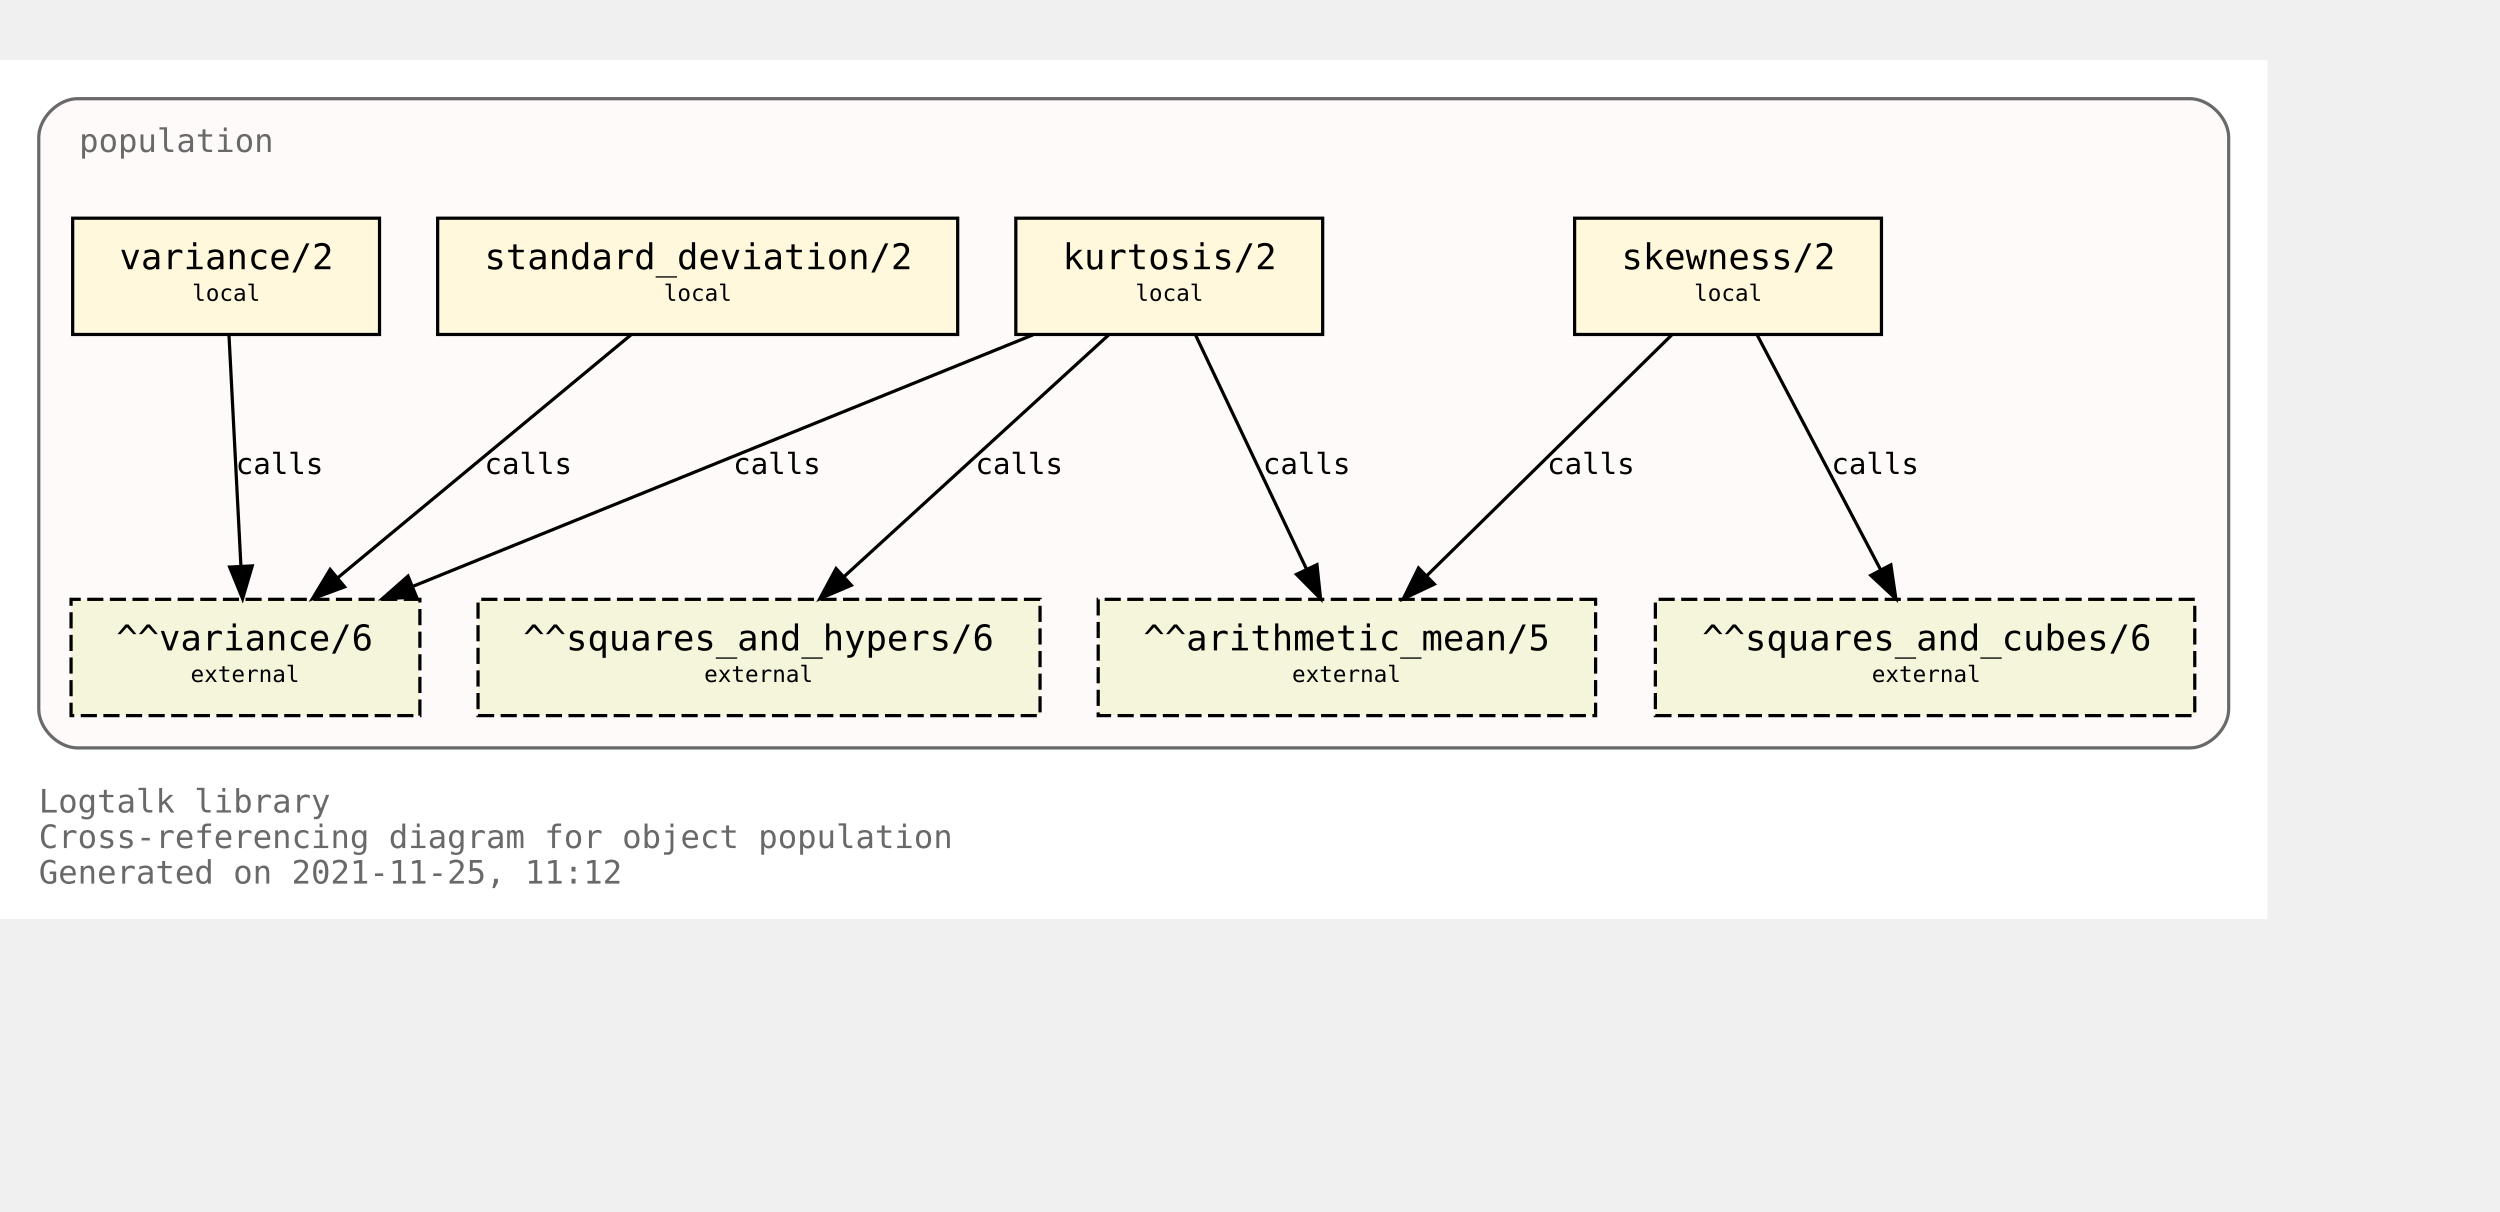
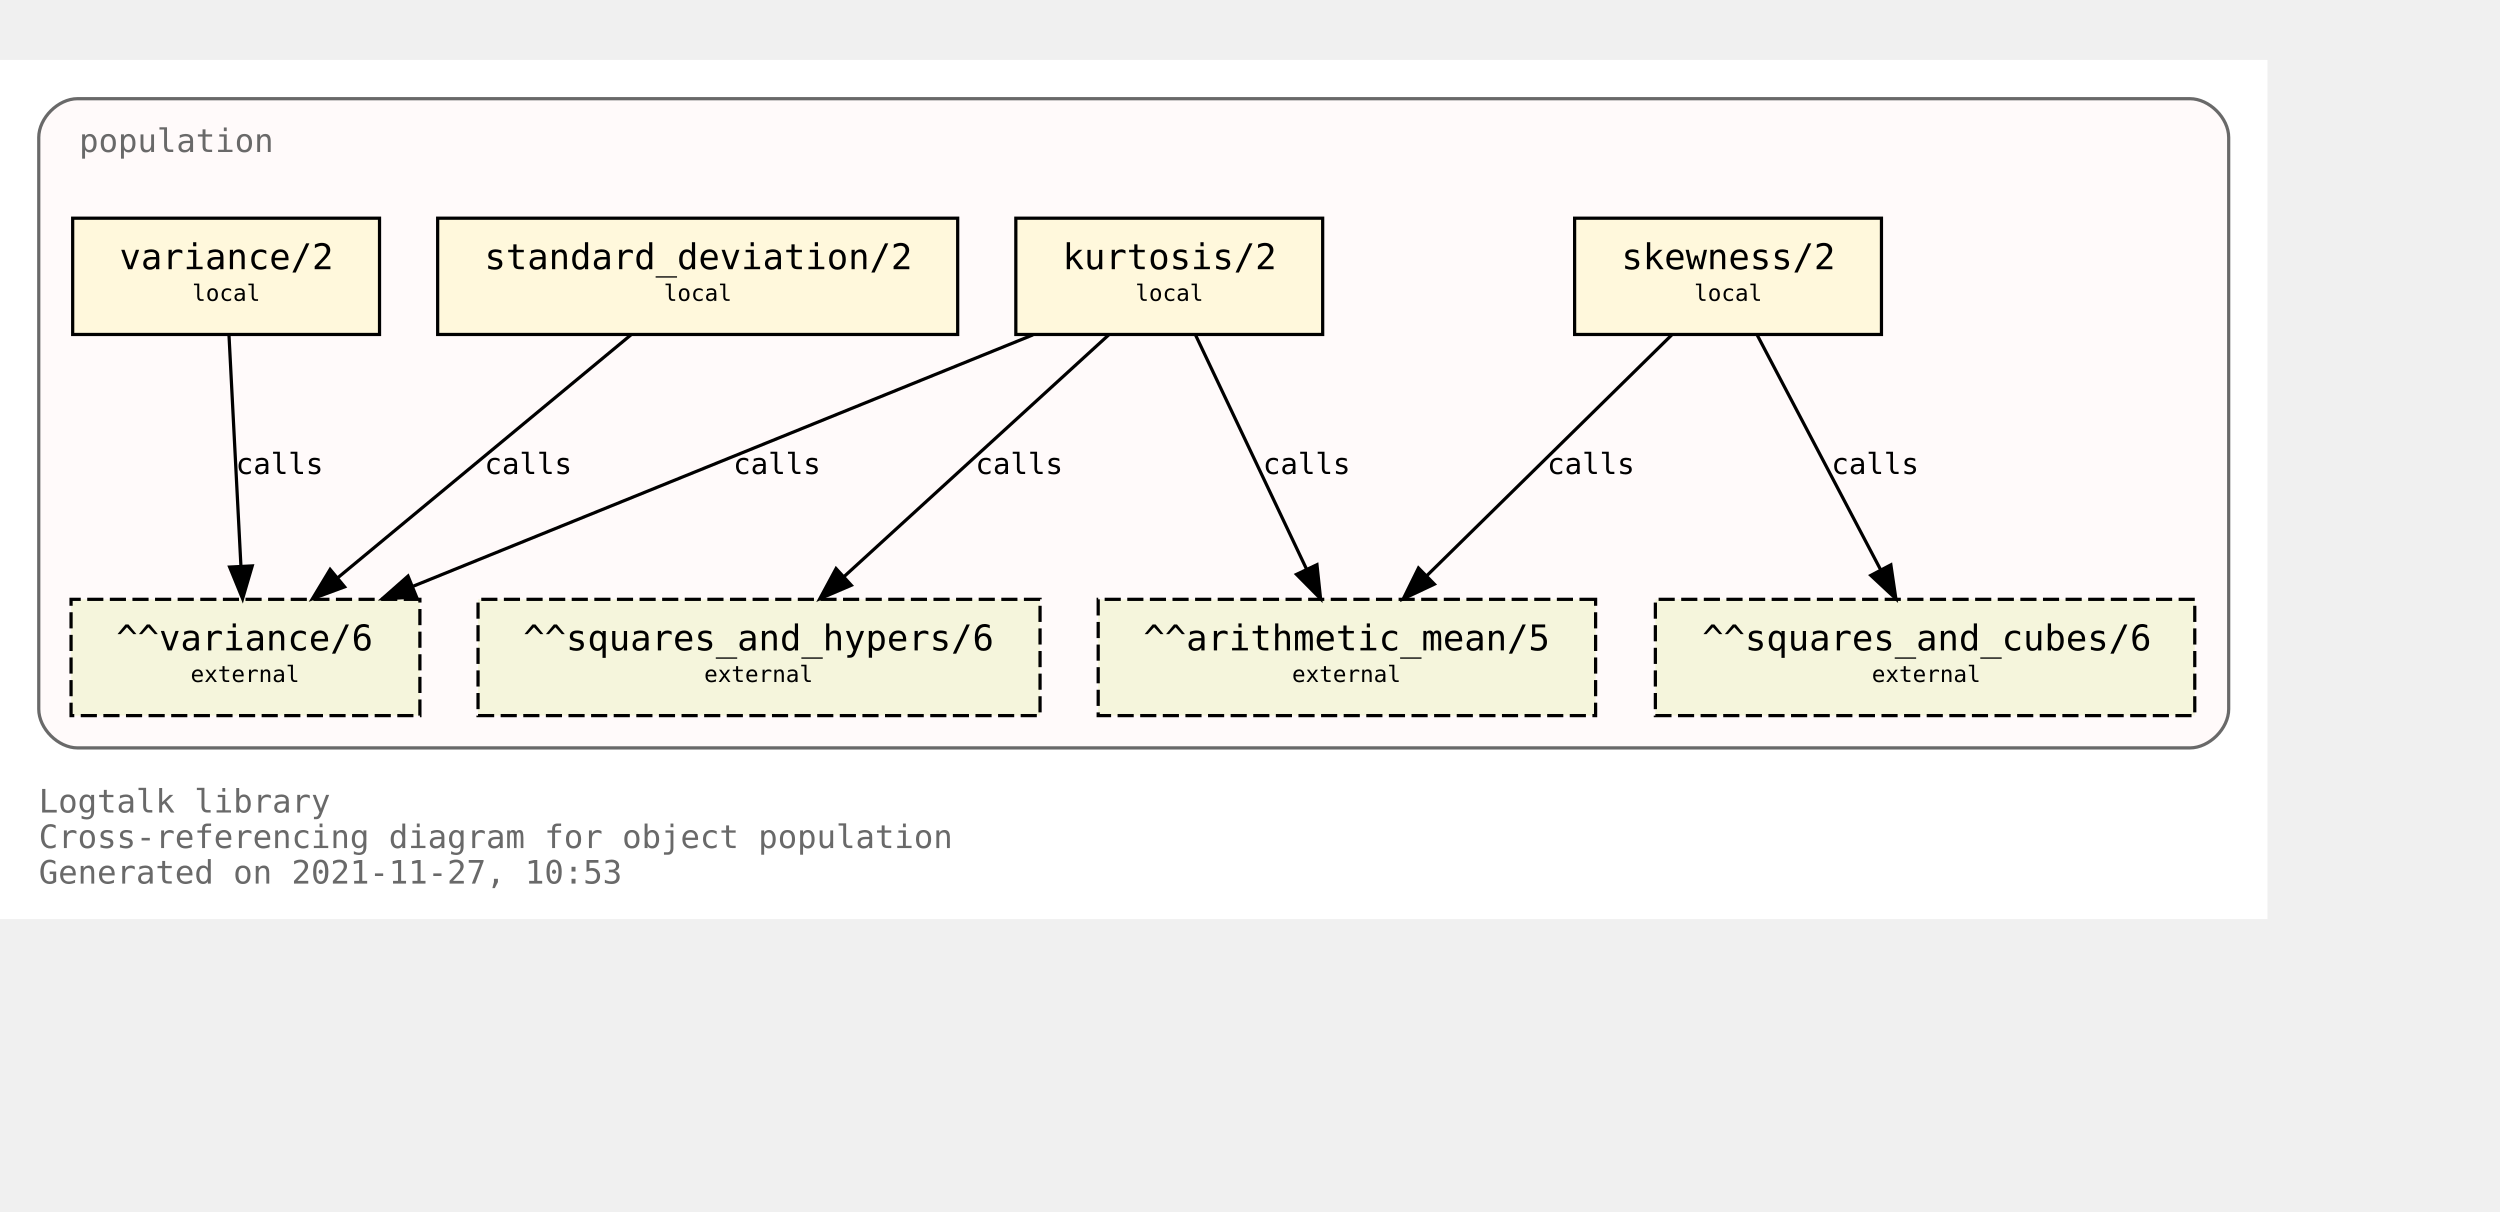
<svg xmlns="http://www.w3.org/2000/svg" xmlns:xlink="http://www.w3.org/1999/xlink" width="846pt" height="410pt" viewBox="72.00 72.00 774.00 338.00">
  <g id="graph0" class="graph" transform="scale(1 1) rotate(0) translate(76 334)">
    <polygon fill="white" stroke="transparent" points="-4,4 -4,-262 698,-262 698,4 -4,4" />
    <text text-anchor="start" x="8" y="-29" font-family="Monospace" font-size="10.00" fill="dimgray">Logtalk library</text>
    <text text-anchor="start" x="8" y="-18" font-family="Monospace" font-size="10.00" fill="dimgray">Cross-referencing diagram for object population</text>
-     <text text-anchor="start" x="8" y="-7" font-family="Monospace" font-size="10.00" fill="dimgray">Generated on 2021-11-25, 11:12</text>
+     <text text-anchor="start" x="8" y="-7" font-family="Monospace" font-size="10.00" fill="dimgray">Generated on 2021-11-27, 10:53</text>
    <g id="clust1" class="cluster">
      <g id="a_clust1">
        <a xlink:title="population">
          <path fill="snow" stroke="dimgray" d="M20,-49C20,-49 674,-49 674,-49 680,-49 686,-55 686,-61 686,-61 686,-238 686,-238 686,-244 680,-250 674,-250 674,-250 20,-250 20,-250 14,-250 8,-244 8,-238 8,-238 8,-61 8,-61 8,-55 14,-49 20,-49" />
          <g id="a_clust1_0">
-             <a xlink:href="https://github.com/LogtalkDotOrg/logtalk3/tree/528eddf0b5af5a35c3763cc1a11b02ffcd185fdf/library/statistics/population.lgt" xlink:title="https://github.com/LogtalkDotOrg/logtalk3/tree/528eddf0b5af5a35c3763cc1a11b02ffcd185fdf/library/statistics/population.lgt">
+             <a xlink:href="https://github.com/LogtalkDotOrg/logtalk3/tree/ffa1397e230a3cfe32687530359763aa06e47056/library/statistics/population.lgt" xlink:title="https://github.com/LogtalkDotOrg/logtalk3/tree/ffa1397e230a3cfe32687530359763aa06e47056/library/statistics/population.lgt">
              <text text-anchor="start" x="20.5" y="-233.5" font-family="Monospace" font-size="10.00" fill="dimgray">population</text>
            </a>
          </g>
        </a>
      </g>
    </g>
    <g id="node1" class="node">
      <g id="a_node1">
-         <a xlink:href="https://github.com/LogtalkDotOrg/logtalk3/tree/528eddf0b5af5a35c3763cc1a11b02ffcd185fdf/library/statistics/population.lgt#L33" xlink:title="https://github.com/LogtalkDotOrg/logtalk3/tree/528eddf0b5af5a35c3763cc1a11b02ffcd185fdf/library/statistics/population.lgt#L33">
+         <a xlink:href="https://github.com/LogtalkDotOrg/logtalk3/tree/ffa1397e230a3cfe32687530359763aa06e47056/library/statistics/population.lgt#L33" xlink:title="https://github.com/LogtalkDotOrg/logtalk3/tree/ffa1397e230a3cfe32687530359763aa06e47056/library/statistics/population.lgt#L33">
          <polygon fill="cornsilk" stroke="black" points="578.5,-213 483.5,-213 483.5,-177 578.5,-177 578.5,-213" />
          <text text-anchor="start" x="492" y="-197.8" font-family="Monospace" font-size="9.00"> </text>
          <text text-anchor="start" x="498" y="-197.2" font-family="Monospace" font-size="11.00">skewness/2</text>
          <text text-anchor="start" x="565" y="-197.8" font-family="Monospace" font-size="9.00"> </text>
          <text text-anchor="start" x="492" y="-186.8" font-family="Monospace" font-size="9.00"> </text>
          <text text-anchor="start" x="520.5" y="-187.4" font-family="Monospace" font-size="7.00">local</text>
          <text text-anchor="start" x="565" y="-186.8" font-family="Monospace" font-size="9.00"> </text>
        </a>
      </g>
    </g>
    <g id="node5" class="node">
      <polygon fill="beige" stroke="black" stroke-dasharray="5,2" points="490,-95 336,-95 336,-59 490,-59 490,-95" />
      <text text-anchor="start" x="344" y="-79.8" font-family="Monospace" font-size="9.00"> </text>
      <text text-anchor="start" x="350" y="-79.2" font-family="Monospace" font-size="11.00">^^arithmetic_mean/5</text>
      <text text-anchor="start" x="476" y="-79.8" font-family="Monospace" font-size="9.00"> </text>
      <text text-anchor="start" x="344" y="-68.8" font-family="Monospace" font-size="9.00"> </text>
      <text text-anchor="start" x="396" y="-69.4" font-family="Monospace" font-size="7.00">external</text>
      <text text-anchor="start" x="476" y="-68.8" font-family="Monospace" font-size="9.00"> </text>
    </g>
    <g id="edge1" class="edge">
      <g id="a_edge1">
-         <a xlink:href="https://github.com/LogtalkDotOrg/logtalk3/tree/528eddf0b5af5a35c3763cc1a11b02ffcd185fdf/library/statistics/population.lgt#L33" xlink:title="calls">
+         <a xlink:href="https://github.com/LogtalkDotOrg/logtalk3/tree/ffa1397e230a3cfe32687530359763aa06e47056/library/statistics/population.lgt#L33" xlink:title="calls">
          <path fill="none" stroke="black" d="M513.59,-176.88C493.54,-157.18 460.47,-124.67 437.76,-102.34" />
          <polygon fill="black" stroke="black" points="440.07,-99.7 430.48,-95.19 435.16,-104.69 440.07,-99.7" />
        </a>
      </g>
      <g id="a_edge1-label">
-         <a xlink:href="https://github.com/LogtalkDotOrg/logtalk3/tree/528eddf0b5af5a35c3763cc1a11b02ffcd185fdf/library/statistics/population.lgt#L33" xlink:title="https://github.com/LogtalkDotOrg/logtalk3/tree/528eddf0b5af5a35c3763cc1a11b02ffcd185fdf/library/statistics/population.lgt#L33">
+         <a xlink:href="https://github.com/LogtalkDotOrg/logtalk3/tree/ffa1397e230a3cfe32687530359763aa06e47056/library/statistics/population.lgt#L33" xlink:title="https://github.com/LogtalkDotOrg/logtalk3/tree/ffa1397e230a3cfe32687530359763aa06e47056/library/statistics/population.lgt#L33">
          <text text-anchor="start" x="475" y="-133.8" font-family="Monospace" font-size="9.00">calls</text>
        </a>
      </g>
    </g>
    <g id="node6" class="node">
      <polygon fill="beige" stroke="black" stroke-dasharray="5,2" points="675.5,-95 508.5,-95 508.5,-59 675.5,-59 675.5,-95" />
      <text text-anchor="start" x="517" y="-79.8" font-family="Monospace" font-size="9.00"> </text>
      <text text-anchor="start" x="523" y="-79.2" font-family="Monospace" font-size="11.00">^^squares_and_cubes/6</text>
      <text text-anchor="start" x="662" y="-79.8" font-family="Monospace" font-size="9.00"> </text>
      <text text-anchor="start" x="517" y="-68.8" font-family="Monospace" font-size="9.00"> </text>
      <text text-anchor="start" x="575.5" y="-69.4" font-family="Monospace" font-size="7.00">external</text>
      <text text-anchor="start" x="662" y="-68.8" font-family="Monospace" font-size="9.00"> </text>
    </g>
    <g id="edge2" class="edge">
      <g id="a_edge2">
-         <a xlink:href="https://github.com/LogtalkDotOrg/logtalk3/tree/528eddf0b5af5a35c3763cc1a11b02ffcd185fdf/library/statistics/population.lgt#L33" xlink:title="calls">
+         <a xlink:href="https://github.com/LogtalkDotOrg/logtalk3/tree/ffa1397e230a3cfe32687530359763aa06e47056/library/statistics/population.lgt#L33" xlink:title="calls">
          <path fill="none" stroke="black" d="M540,-176.88C550.09,-157.69 566.57,-126.35 578.27,-104.1" />
          <polygon fill="black" stroke="black" points="581.41,-105.67 582.96,-95.19 575.21,-102.41 581.41,-105.67" />
        </a>
      </g>
      <g id="a_edge2-label">
-         <a xlink:href="https://github.com/LogtalkDotOrg/logtalk3/tree/528eddf0b5af5a35c3763cc1a11b02ffcd185fdf/library/statistics/population.lgt#L33" xlink:title="https://github.com/LogtalkDotOrg/logtalk3/tree/528eddf0b5af5a35c3763cc1a11b02ffcd185fdf/library/statistics/population.lgt#L33">
+         <a xlink:href="https://github.com/LogtalkDotOrg/logtalk3/tree/ffa1397e230a3cfe32687530359763aa06e47056/library/statistics/population.lgt#L33" xlink:title="https://github.com/LogtalkDotOrg/logtalk3/tree/ffa1397e230a3cfe32687530359763aa06e47056/library/statistics/population.lgt#L33">
          <text text-anchor="start" x="563" y="-133.8" font-family="Monospace" font-size="9.00">calls</text>
        </a>
      </g>
    </g>
    <g id="node2" class="node">
      <g id="a_node2">
-         <a xlink:href="https://github.com/LogtalkDotOrg/logtalk3/tree/528eddf0b5af5a35c3763cc1a11b02ffcd185fdf/library/statistics/population.lgt#L41" xlink:title="https://github.com/LogtalkDotOrg/logtalk3/tree/528eddf0b5af5a35c3763cc1a11b02ffcd185fdf/library/statistics/population.lgt#L41">
+         <a xlink:href="https://github.com/LogtalkDotOrg/logtalk3/tree/ffa1397e230a3cfe32687530359763aa06e47056/library/statistics/population.lgt#L41" xlink:title="https://github.com/LogtalkDotOrg/logtalk3/tree/ffa1397e230a3cfe32687530359763aa06e47056/library/statistics/population.lgt#L41">
          <polygon fill="cornsilk" stroke="black" points="405.5,-213 310.5,-213 310.5,-177 405.5,-177 405.5,-213" />
          <text text-anchor="start" x="319" y="-197.8" font-family="Monospace" font-size="9.00"> </text>
          <text text-anchor="start" x="325" y="-197.2" font-family="Monospace" font-size="11.00">kurtosis/2</text>
          <text text-anchor="start" x="392" y="-197.8" font-family="Monospace" font-size="9.00"> </text>
          <text text-anchor="start" x="319" y="-186.8" font-family="Monospace" font-size="9.00"> </text>
          <text text-anchor="start" x="347.5" y="-187.4" font-family="Monospace" font-size="7.00">local</text>
          <text text-anchor="start" x="392" y="-186.8" font-family="Monospace" font-size="9.00"> </text>
        </a>
      </g>
    </g>
    <g id="edge3" class="edge">
      <g id="a_edge3">
-         <a xlink:href="https://github.com/LogtalkDotOrg/logtalk3/tree/528eddf0b5af5a35c3763cc1a11b02ffcd185fdf/library/statistics/population.lgt#L41" xlink:title="calls">
+         <a xlink:href="https://github.com/LogtalkDotOrg/logtalk3/tree/ffa1397e230a3cfe32687530359763aa06e47056/library/statistics/population.lgt#L41" xlink:title="calls">
          <path fill="none" stroke="black" d="M366.12,-176.88C375.17,-157.78 389.94,-126.63 400.48,-104.4" />
          <polygon fill="black" stroke="black" points="403.73,-105.72 404.85,-95.19 397.4,-102.72 403.73,-105.72" />
        </a>
      </g>
      <g id="a_edge3-label">
-         <a xlink:href="https://github.com/LogtalkDotOrg/logtalk3/tree/528eddf0b5af5a35c3763cc1a11b02ffcd185fdf/library/statistics/population.lgt#L41" xlink:title="https://github.com/LogtalkDotOrg/logtalk3/tree/528eddf0b5af5a35c3763cc1a11b02ffcd185fdf/library/statistics/population.lgt#L41">
+         <a xlink:href="https://github.com/LogtalkDotOrg/logtalk3/tree/ffa1397e230a3cfe32687530359763aa06e47056/library/statistics/population.lgt#L41" xlink:title="https://github.com/LogtalkDotOrg/logtalk3/tree/ffa1397e230a3cfe32687530359763aa06e47056/library/statistics/population.lgt#L41">
          <text text-anchor="start" x="387" y="-133.8" font-family="Monospace" font-size="9.00">calls</text>
        </a>
      </g>
    </g>
    <g id="node7" class="node">
      <polygon fill="beige" stroke="black" stroke-dasharray="5,2" points="318,-95 144,-95 144,-59 318,-59 318,-95" />
      <text text-anchor="start" x="152" y="-79.8" font-family="Monospace" font-size="9.00"> </text>
      <text text-anchor="start" x="158" y="-79.2" font-family="Monospace" font-size="11.00">^^squares_and_hypers/6</text>
      <text text-anchor="start" x="304" y="-79.8" font-family="Monospace" font-size="9.00"> </text>
      <text text-anchor="start" x="152" y="-68.8" font-family="Monospace" font-size="9.00"> </text>
      <text text-anchor="start" x="214" y="-69.4" font-family="Monospace" font-size="7.00">external</text>
      <text text-anchor="start" x="304" y="-68.8" font-family="Monospace" font-size="9.00"> </text>
    </g>
    <g id="edge4" class="edge">
      <g id="a_edge4">
-         <a xlink:href="https://github.com/LogtalkDotOrg/logtalk3/tree/528eddf0b5af5a35c3763cc1a11b02ffcd185fdf/library/statistics/population.lgt#L41" xlink:title="calls">
+         <a xlink:href="https://github.com/LogtalkDotOrg/logtalk3/tree/ffa1397e230a3cfe32687530359763aa06e47056/library/statistics/population.lgt#L41" xlink:title="calls">
          <path fill="none" stroke="black" d="M339.26,-176.88C317.59,-157.09 281.78,-124.38 257.33,-102.05" />
          <polygon fill="black" stroke="black" points="259.56,-99.35 249.82,-95.19 254.84,-104.51 259.56,-99.35" />
        </a>
      </g>
      <g id="a_edge4-label">
-         <a xlink:href="https://github.com/LogtalkDotOrg/logtalk3/tree/528eddf0b5af5a35c3763cc1a11b02ffcd185fdf/library/statistics/population.lgt#L41" xlink:title="https://github.com/LogtalkDotOrg/logtalk3/tree/528eddf0b5af5a35c3763cc1a11b02ffcd185fdf/library/statistics/population.lgt#L41">
+         <a xlink:href="https://github.com/LogtalkDotOrg/logtalk3/tree/ffa1397e230a3cfe32687530359763aa06e47056/library/statistics/population.lgt#L41" xlink:title="https://github.com/LogtalkDotOrg/logtalk3/tree/ffa1397e230a3cfe32687530359763aa06e47056/library/statistics/population.lgt#L41">
          <text text-anchor="start" x="298" y="-133.8" font-family="Monospace" font-size="9.00">calls</text>
        </a>
      </g>
    </g>
    <g id="node8" class="node">
      <polygon fill="beige" stroke="black" stroke-dasharray="5,2" points="126,-95 18,-95 18,-59 126,-59 126,-95" />
      <text text-anchor="start" x="26" y="-79.8" font-family="Monospace" font-size="9.00"> </text>
      <text text-anchor="start" x="32" y="-79.2" font-family="Monospace" font-size="11.00">^^variance/6</text>
      <text text-anchor="start" x="112" y="-79.8" font-family="Monospace" font-size="9.00"> </text>
      <text text-anchor="start" x="26" y="-68.8" font-family="Monospace" font-size="9.00"> </text>
      <text text-anchor="start" x="55" y="-69.4" font-family="Monospace" font-size="7.00">external</text>
      <text text-anchor="start" x="112" y="-68.8" font-family="Monospace" font-size="9.00"> </text>
    </g>
    <g id="edge5" class="edge">
      <g id="a_edge5">
-         <a xlink:href="https://github.com/LogtalkDotOrg/logtalk3/tree/528eddf0b5af5a35c3763cc1a11b02ffcd185fdf/library/statistics/population.lgt#L41" xlink:title="calls">
+         <a xlink:href="https://github.com/LogtalkDotOrg/logtalk3/tree/ffa1397e230a3cfe32687530359763aa06e47056/library/statistics/population.lgt#L41" xlink:title="calls">
          <path fill="none" stroke="black" d="M315.8,-176.88C264.79,-156.19 178.96,-121.38 123.94,-99.07" />
          <polygon fill="black" stroke="black" points="124.96,-95.7 114.37,-95.19 122.32,-102.19 124.96,-95.7" />
        </a>
      </g>
      <g id="a_edge5-label">
-         <a xlink:href="https://github.com/LogtalkDotOrg/logtalk3/tree/528eddf0b5af5a35c3763cc1a11b02ffcd185fdf/library/statistics/population.lgt#L41" xlink:title="https://github.com/LogtalkDotOrg/logtalk3/tree/528eddf0b5af5a35c3763cc1a11b02ffcd185fdf/library/statistics/population.lgt#L41">
+         <a xlink:href="https://github.com/LogtalkDotOrg/logtalk3/tree/ffa1397e230a3cfe32687530359763aa06e47056/library/statistics/population.lgt#L41" xlink:title="https://github.com/LogtalkDotOrg/logtalk3/tree/ffa1397e230a3cfe32687530359763aa06e47056/library/statistics/population.lgt#L41">
          <text text-anchor="start" x="223" y="-133.8" font-family="Monospace" font-size="9.00">calls</text>
        </a>
      </g>
    </g>
    <g id="node3" class="node">
      <g id="a_node3">
-         <a xlink:href="https://github.com/LogtalkDotOrg/logtalk3/tree/528eddf0b5af5a35c3763cc1a11b02ffcd185fdf/library/statistics/population.lgt#L50" xlink:title="https://github.com/LogtalkDotOrg/logtalk3/tree/528eddf0b5af5a35c3763cc1a11b02ffcd185fdf/library/statistics/population.lgt#L50">
+         <a xlink:href="https://github.com/LogtalkDotOrg/logtalk3/tree/ffa1397e230a3cfe32687530359763aa06e47056/library/statistics/population.lgt#L50" xlink:title="https://github.com/LogtalkDotOrg/logtalk3/tree/ffa1397e230a3cfe32687530359763aa06e47056/library/statistics/population.lgt#L50">
          <polygon fill="cornsilk" stroke="black" points="292.5,-213 131.5,-213 131.5,-177 292.5,-177 292.5,-213" />
          <text text-anchor="start" x="140" y="-197.8" font-family="Monospace" font-size="9.00"> </text>
          <text text-anchor="start" x="146" y="-197.2" font-family="Monospace" font-size="11.00">standard_deviation/2</text>
          <text text-anchor="start" x="279" y="-197.8" font-family="Monospace" font-size="9.00"> </text>
          <text text-anchor="start" x="140" y="-186.8" font-family="Monospace" font-size="9.00"> </text>
          <text text-anchor="start" x="201.5" y="-187.4" font-family="Monospace" font-size="7.00">local</text>
          <text text-anchor="start" x="279" y="-186.8" font-family="Monospace" font-size="9.00"> </text>
        </a>
      </g>
    </g>
    <g id="edge6" class="edge">
      <g id="a_edge6">
-         <a xlink:href="https://github.com/LogtalkDotOrg/logtalk3/tree/528eddf0b5af5a35c3763cc1a11b02ffcd185fdf/library/statistics/population.lgt#L50" xlink:title="calls">
+         <a xlink:href="https://github.com/LogtalkDotOrg/logtalk3/tree/ffa1397e230a3cfe32687530359763aa06e47056/library/statistics/population.lgt#L50" xlink:title="calls">
          <path fill="none" stroke="black" d="M191.34,-176.88C167.35,-157.01 127.64,-124.1 100.67,-101.76" />
          <polygon fill="black" stroke="black" points="102.68,-98.87 92.74,-95.19 98.21,-104.26 102.68,-98.87" />
        </a>
      </g>
      <g id="a_edge6-label">
-         <a xlink:href="https://github.com/LogtalkDotOrg/logtalk3/tree/528eddf0b5af5a35c3763cc1a11b02ffcd185fdf/library/statistics/population.lgt#L50" xlink:title="https://github.com/LogtalkDotOrg/logtalk3/tree/528eddf0b5af5a35c3763cc1a11b02ffcd185fdf/library/statistics/population.lgt#L50">
+         <a xlink:href="https://github.com/LogtalkDotOrg/logtalk3/tree/ffa1397e230a3cfe32687530359763aa06e47056/library/statistics/population.lgt#L50" xlink:title="https://github.com/LogtalkDotOrg/logtalk3/tree/ffa1397e230a3cfe32687530359763aa06e47056/library/statistics/population.lgt#L50">
          <text text-anchor="start" x="146" y="-133.8" font-family="Monospace" font-size="9.00">calls</text>
        </a>
      </g>
    </g>
    <g id="node4" class="node">
      <g id="a_node4">
-         <a xlink:href="https://github.com/LogtalkDotOrg/logtalk3/tree/528eddf0b5af5a35c3763cc1a11b02ffcd185fdf/library/statistics/population.lgt#L54" xlink:title="https://github.com/LogtalkDotOrg/logtalk3/tree/528eddf0b5af5a35c3763cc1a11b02ffcd185fdf/library/statistics/population.lgt#L54">
+         <a xlink:href="https://github.com/LogtalkDotOrg/logtalk3/tree/ffa1397e230a3cfe32687530359763aa06e47056/library/statistics/population.lgt#L54" xlink:title="https://github.com/LogtalkDotOrg/logtalk3/tree/ffa1397e230a3cfe32687530359763aa06e47056/library/statistics/population.lgt#L54">
          <polygon fill="cornsilk" stroke="black" points="113.5,-213 18.5,-213 18.5,-177 113.5,-177 113.5,-213" />
          <text text-anchor="start" x="27" y="-197.8" font-family="Monospace" font-size="9.00"> </text>
          <text text-anchor="start" x="33" y="-197.2" font-family="Monospace" font-size="11.00">variance/2</text>
          <text text-anchor="start" x="100" y="-197.8" font-family="Monospace" font-size="9.00"> </text>
          <text text-anchor="start" x="27" y="-186.8" font-family="Monospace" font-size="9.00"> </text>
          <text text-anchor="start" x="55.5" y="-187.4" font-family="Monospace" font-size="7.00">local</text>
          <text text-anchor="start" x="100" y="-186.8" font-family="Monospace" font-size="9.00"> </text>
        </a>
      </g>
    </g>
    <g id="edge7" class="edge">
      <g id="a_edge7">
-         <a xlink:href="https://github.com/LogtalkDotOrg/logtalk3/tree/528eddf0b5af5a35c3763cc1a11b02ffcd185fdf/library/statistics/population.lgt#L54" xlink:title="calls">
+         <a xlink:href="https://github.com/LogtalkDotOrg/logtalk3/tree/ffa1397e230a3cfe32687530359763aa06e47056/library/statistics/population.lgt#L54" xlink:title="calls">
          <path fill="none" stroke="black" d="M66.89,-176.88C67.86,-158.04 69.44,-127.47 70.59,-105.3" />
          <polygon fill="black" stroke="black" points="74.09,-105.35 71.11,-95.19 67.1,-104.99 74.09,-105.35" />
        </a>
      </g>
      <g id="a_edge7-label">
-         <a xlink:href="https://github.com/LogtalkDotOrg/logtalk3/tree/528eddf0b5af5a35c3763cc1a11b02ffcd185fdf/library/statistics/population.lgt#L54" xlink:title="https://github.com/LogtalkDotOrg/logtalk3/tree/528eddf0b5af5a35c3763cc1a11b02ffcd185fdf/library/statistics/population.lgt#L54">
+         <a xlink:href="https://github.com/LogtalkDotOrg/logtalk3/tree/ffa1397e230a3cfe32687530359763aa06e47056/library/statistics/population.lgt#L54" xlink:title="https://github.com/LogtalkDotOrg/logtalk3/tree/ffa1397e230a3cfe32687530359763aa06e47056/library/statistics/population.lgt#L54">
          <text text-anchor="start" x="69" y="-133.8" font-family="Monospace" font-size="9.00">calls</text>
        </a>
      </g>
    </g>
  </g>
</svg>
